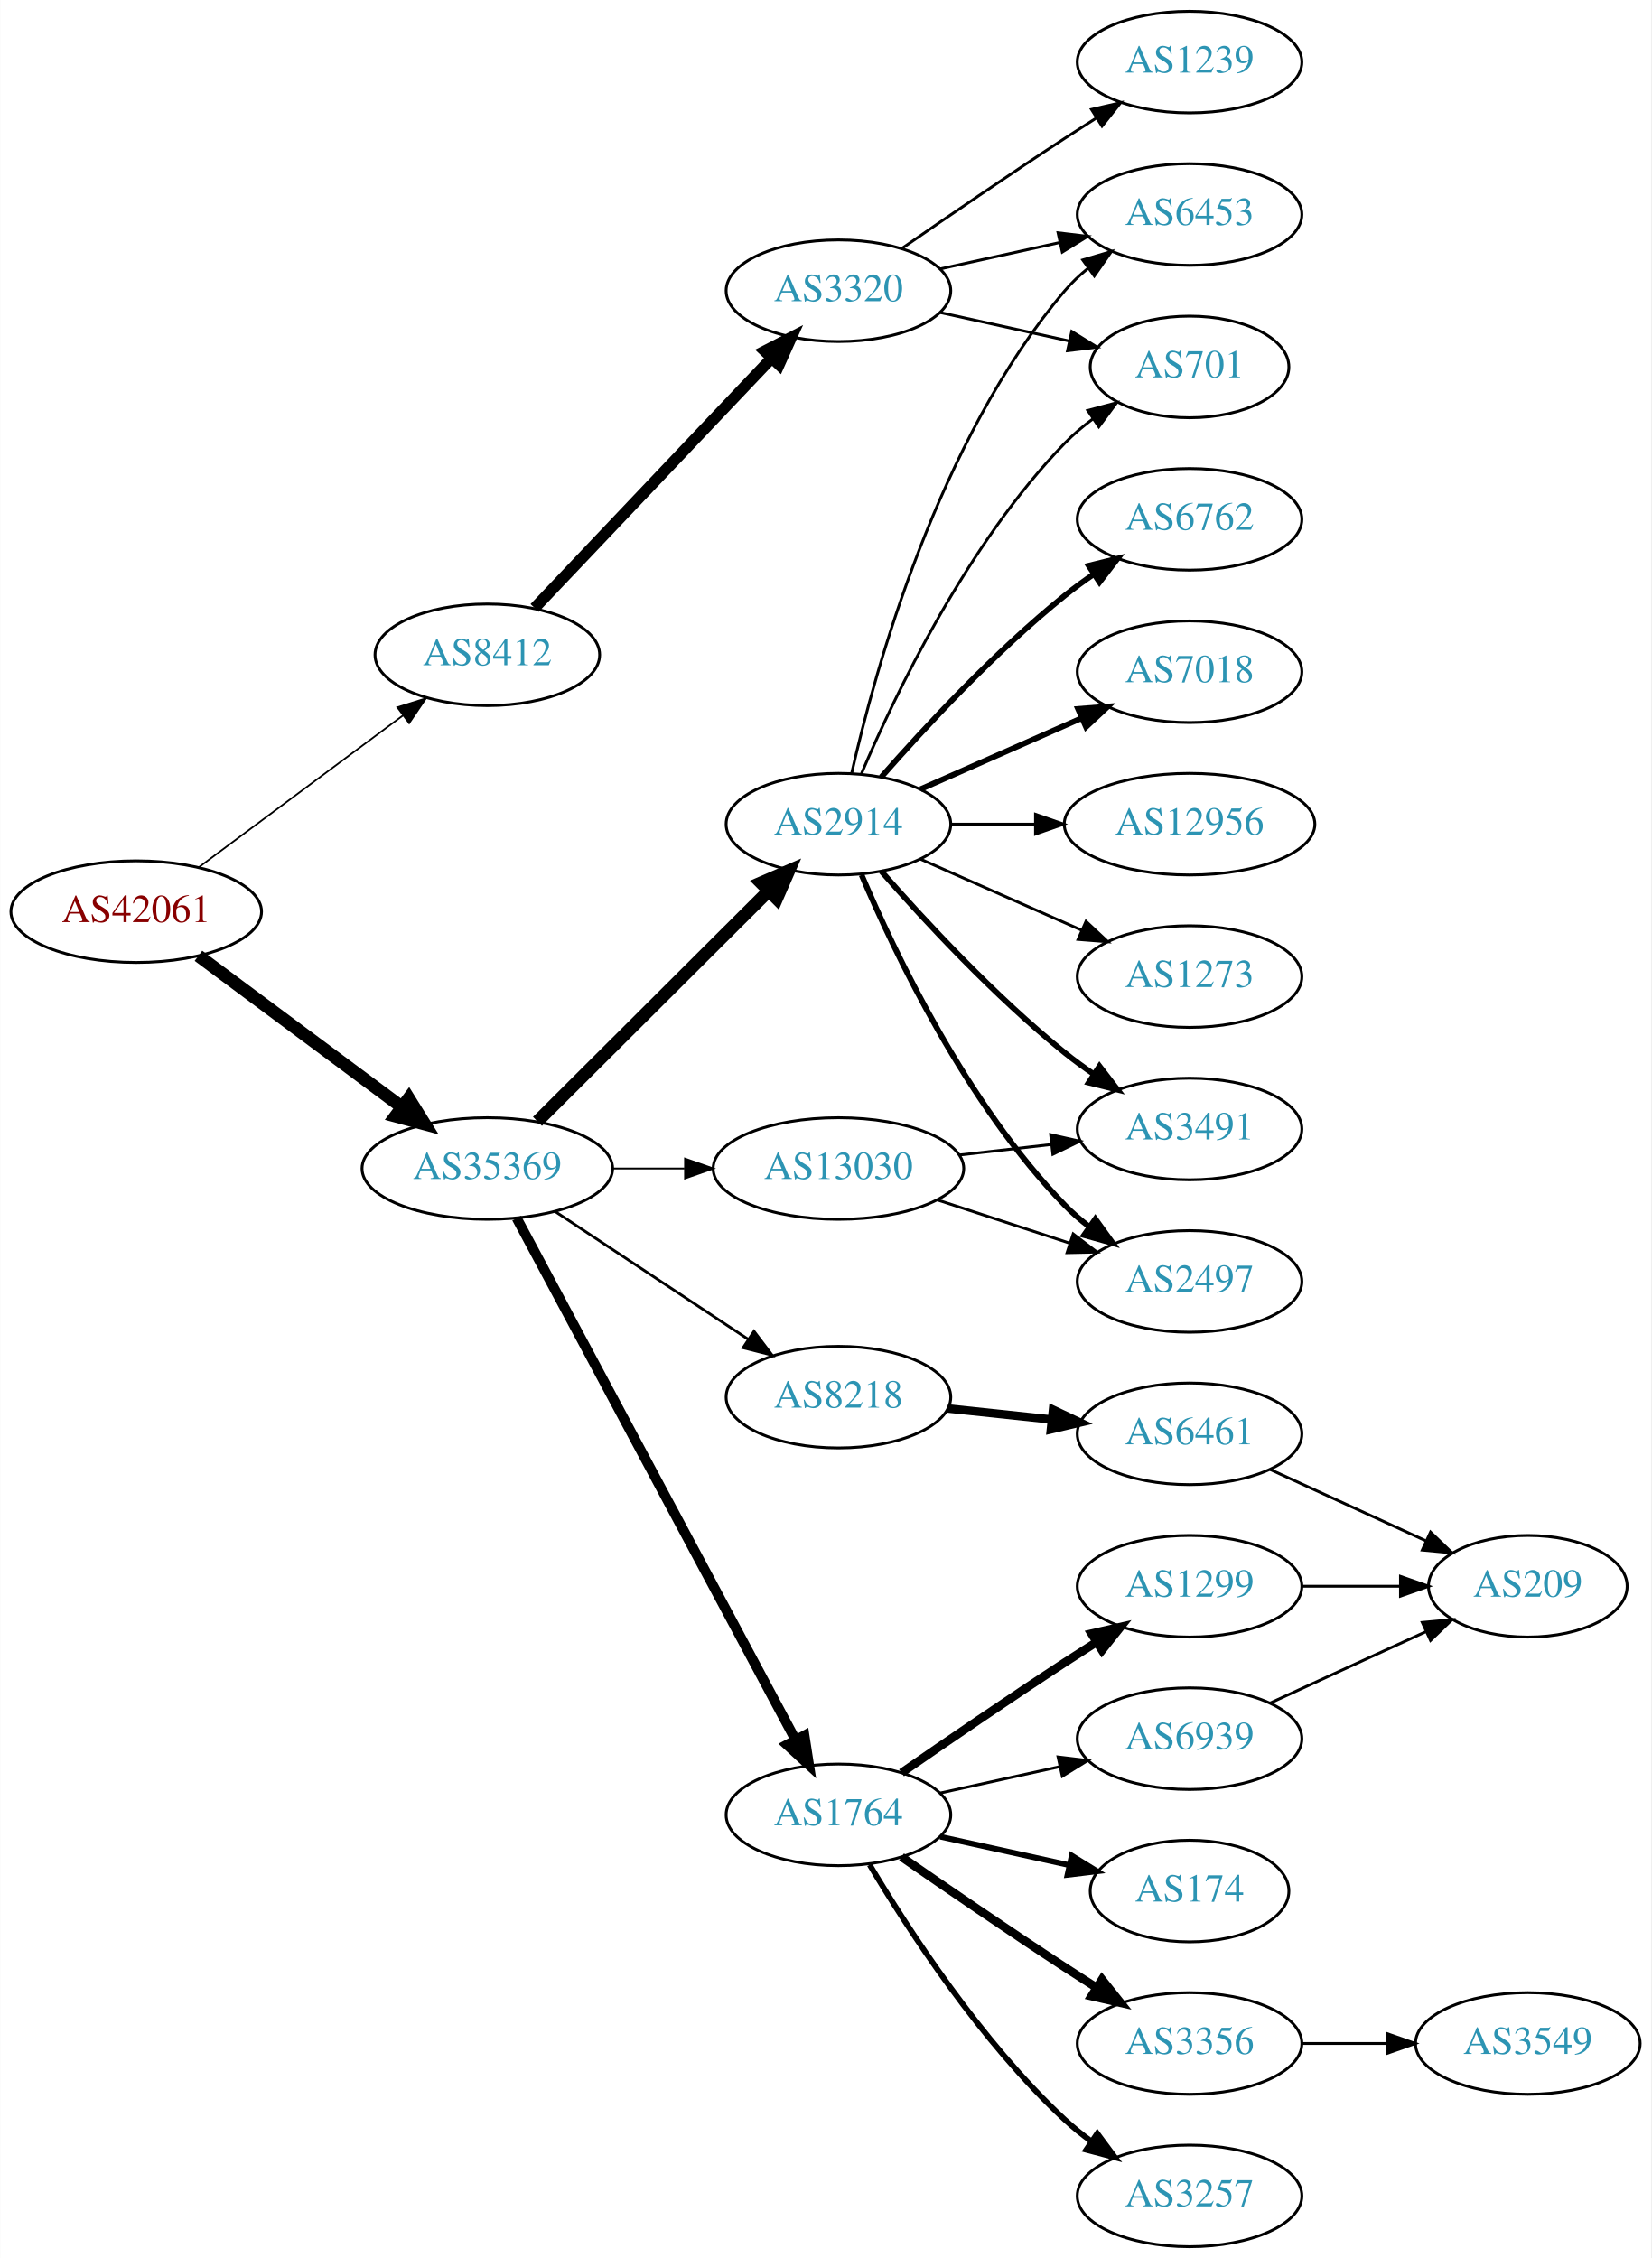
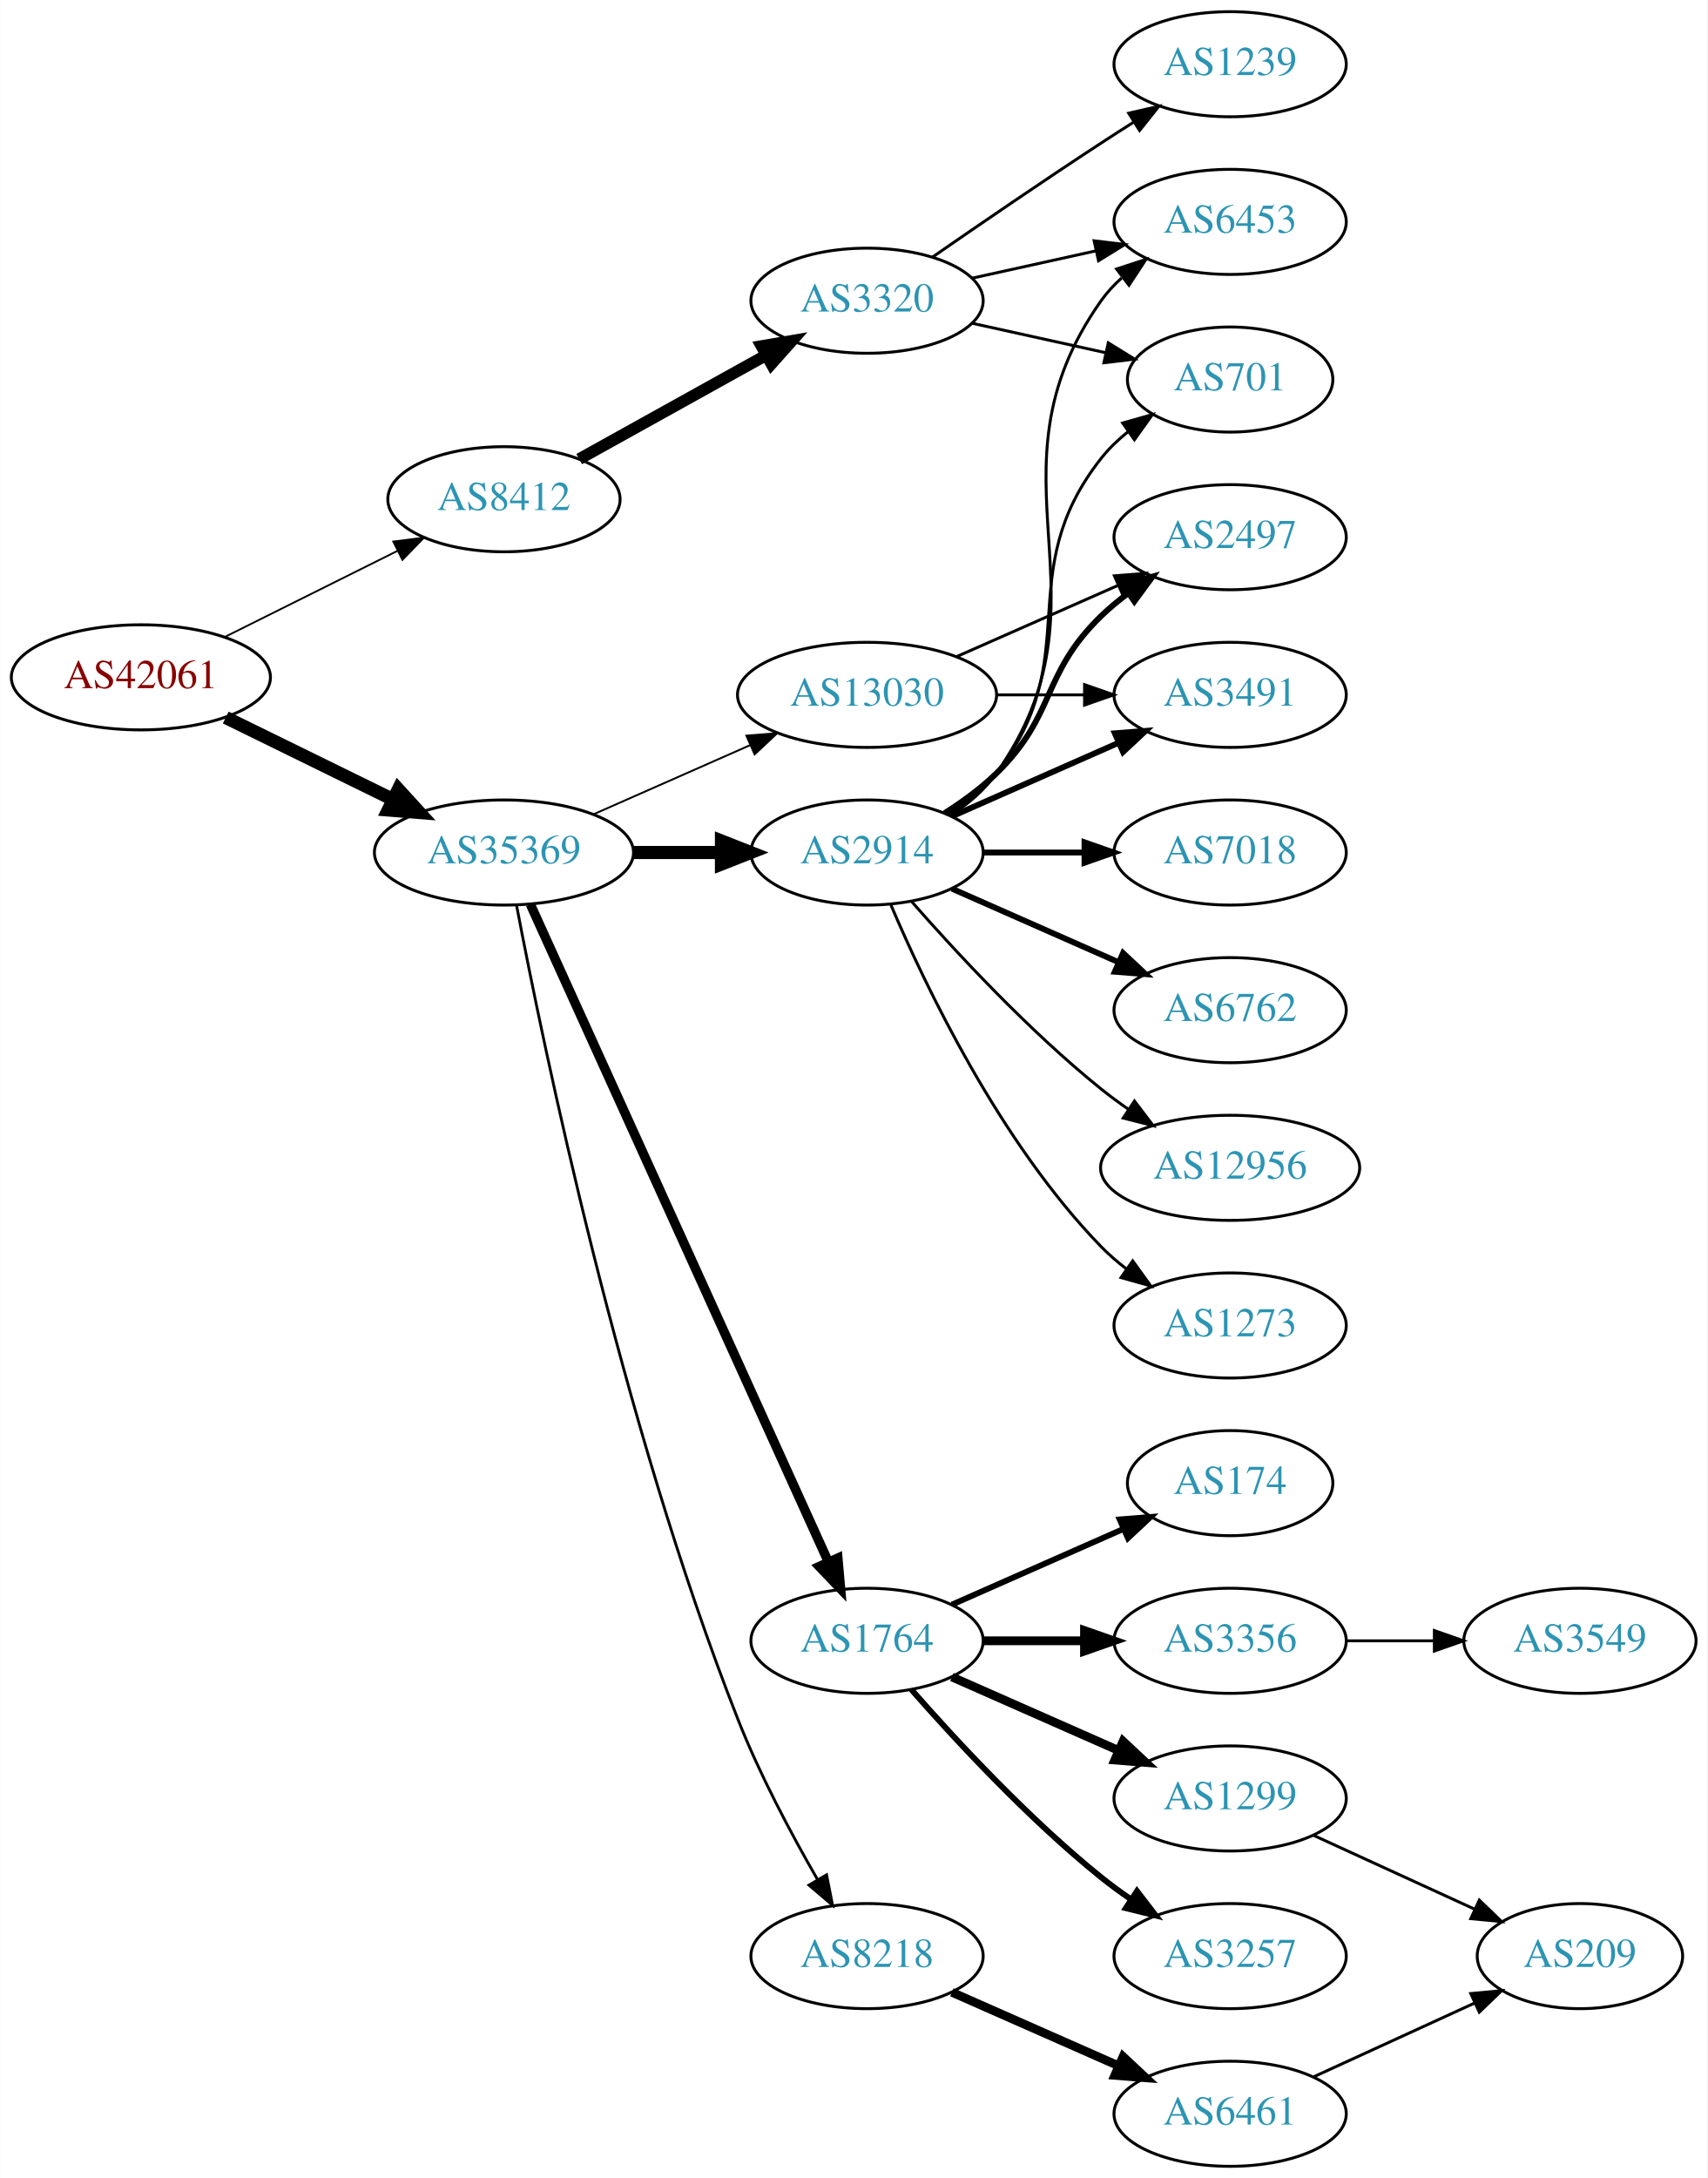
- <svg xmlns="http://www.w3.org/2000/svg" xmlns:xlink="http://www.w3.org/1999/xlink" width="585pt" height="800pt" viewBox="0.00 0.00 584.86 800.00">
-   <g id="graph0" class="graph" transform="scale(1 1) rotate(0) translate(4 796)">
-     <polygon fill="white" stroke="none" points="-4,4 -4,-796 580.862,-796 580.862,4 -4,4" />
+ <svg xmlns="http://www.w3.org/2000/svg" xmlns:xlink="http://www.w3.org/1999/xlink" width="585pt" height="746pt" viewBox="0.00 0.00 584.86 746.00">
+   <g id="graph0" class="graph" transform="scale(1 1) rotate(0) translate(4 742)">
+     <polygon fill="white" stroke="none" points="-4,4 -4,-742 580.862,-742 580.862,4 -4,4" />
    <g id="node1" class="node">
      <g id="a_node1">
        <a xlink:href="/asn/42061" xlink:title="AS42061 ~ LINZAG-AS [AT]">
-           <ellipse fill="#ffffff" stroke="black" cx="44.196" cy="-473" rx="44.393" ry="18" />
-           <text text-anchor="middle" x="44.196" y="-469.3" font-family="Times,serif" font-size="14.00" fill="#880000">AS42061</text>
+           <ellipse fill="#ffffff" stroke="black" cx="44.196" cy="-510" rx="44.393" ry="18" />
+           <text text-anchor="middle" x="44.196" y="-506.3" font-family="Times,serif" font-size="14.00" fill="#880000">AS42061</text>
        </a>
      </g>
    </g>
    <g id="node2" class="node">
      <g id="a_node2">
        <a xlink:href="/asn/8412" xlink:title="AS8412 ~ Rennweg 97-99 [AT]">
-           <ellipse fill="#ffffff" stroke="black" cx="168.588" cy="-564" rx="39.794" ry="18" />
-           <text text-anchor="middle" x="168.588" y="-560.3" font-family="Times,serif" font-size="14.00" fill="#2c94b3">AS8412</text>
+           <ellipse fill="#ffffff" stroke="black" cx="168.588" cy="-571" rx="39.794" ry="18" />
+           <text text-anchor="middle" x="168.588" y="-567.3" font-family="Times,serif" font-size="14.00" fill="#2c94b3">AS8412</text>
        </a>
      </g>
    </g>
    <g id="edge1" class="edge">
-       <path fill="none" stroke="black" stroke-width="0.6" d="M66.236,-488.643C86.236,-503.513 116.48,-526 138.726,-542.541" />
-       <polygon fill="black" stroke="black" stroke-width="0.6" points="136.71,-545.403 146.823,-548.561 140.886,-539.785 136.71,-545.403" />
+       <path fill="none" stroke="black" stroke-width="0.621" d="M72.969,-523.842C90.466,-532.562 113.222,-543.904 132.032,-553.279" />
+       <polygon fill="black" stroke="black" stroke-width="0.621" points="130.673,-556.512 141.184,-557.84 133.795,-550.247 130.673,-556.512" />
    </g>
    <g id="node3" class="node">
      <g id="a_node3">
        <a xlink:href="/asn/35369" xlink:title="AS35369 ~ LINZAG-TELEKOM-AS [AT]">
-           <ellipse fill="#ffffff" stroke="black" cx="168.588" cy="-382" rx="44.393" ry="18" />
-           <text text-anchor="middle" x="168.588" y="-378.3" font-family="Times,serif" font-size="14.00" fill="#2c94b3">AS35369</text>
+           <ellipse fill="#ffffff" stroke="black" cx="168.588" cy="-450" rx="44.393" ry="18" />
+           <text text-anchor="middle" x="168.588" y="-446.3" font-family="Times,serif" font-size="14.00" fill="#2c94b3">AS35369</text>
        </a>
      </g>
    </g>
    <g id="edge2" class="edge">
-       <path fill="none" stroke="black" stroke-width="4.5" d="M66.236,-457.357C86.114,-442.577 116.114,-420.272 138.321,-403.761" />
-       <polygon fill="black" stroke="black" stroke-width="4.5" points="140.738,-406.87 146.413,-397.744 136.039,-400.551 140.738,-406.87" />
+       <path fill="none" stroke="black" stroke-width="4.5" d="M73.275,-496.235C90.301,-487.888 112.221,-477.143 130.642,-468.112" />
+       <polygon fill="black" stroke="black" stroke-width="4.5" points="132.394,-471.639 139.64,-463.701 128.927,-464.567 132.394,-471.639" />
    </g>
    <g id="node4" class="node">
      <g id="a_node4">
        <a xlink:href="/asn/3320" xlink:title="AS3320 ~ DTAG [DE]">
-           <ellipse fill="#ffffff" stroke="black" cx="292.98" cy="-693" rx="39.794" ry="18" />
-           <text text-anchor="middle" x="292.98" y="-689.3" font-family="Times,serif" font-size="14.00" fill="#2c94b3">AS3320</text>
+           <ellipse fill="#ffffff" stroke="black" cx="292.98" cy="-639" rx="39.794" ry="18" />
+           <text text-anchor="middle" x="292.98" y="-635.3" font-family="Times,serif" font-size="14.00" fill="#2c94b3">AS3320</text>
        </a>
      </g>
    </g>
    <g id="edge3" class="edge">
-       <path fill="none" stroke="black" stroke-width="4" d="M185.338,-580.6C206.636,-603.048 244.758,-643.228 269.184,-668.973" />
-       <polygon fill="black" stroke="black" stroke-width="4" points="266.869,-671.618 276.291,-676.463 271.947,-666.8 266.869,-671.618" />
+       <path fill="none" stroke="black" stroke-width="4" d="M194.356,-584.761C212.77,-594.992 238.104,-609.066 258.349,-620.315" />
+       <polygon fill="black" stroke="black" stroke-width="4" points="256.808,-623.462 267.249,-625.26 260.208,-617.343 256.808,-623.462" />
    </g>
    <g id="node8" class="node">
      <g id="a_node8">
        <a xlink:href="/asn/1764" xlink:title="AS1764 ~ NEXTLAYER-AS [AT]">
-           <ellipse fill="#ffffff" stroke="black" cx="292.98" cy="-153" rx="39.794" ry="18" />
-           <text text-anchor="middle" x="292.98" y="-149.3" font-family="Times,serif" font-size="14.00" fill="#2c94b3">AS1764</text>
+           <ellipse fill="#ffffff" stroke="black" cx="292.98" cy="-180" rx="39.794" ry="18" />
+           <text text-anchor="middle" x="292.98" y="-176.3" font-family="Times,serif" font-size="14.00" fill="#2c94b3">AS1764</text>
        </a>
      </g>
    </g>
    <g id="edge7" class="edge">
-       <path fill="none" stroke="black" stroke-width="3.536" d="M178.989,-364.411C200.303,-324.532 252.407,-227.043 277.717,-179.687" />
-       <polygon fill="black" stroke="black" stroke-width="3.536" points="280.921,-181.118 282.548,-170.649 274.747,-177.819 280.921,-181.118" />
+       <path fill="none" stroke="black" stroke-width="3.214" d="M177.619,-432.285C198.539,-386.133 254.822,-261.972 279.778,-206.918" />
+       <polygon fill="black" stroke="black" stroke-width="3.214" points="282.979,-208.334 283.92,-197.781 276.604,-205.444 282.979,-208.334" />
    </g>
    <g id="node9" class="node">
      <g id="a_node9">
        <a xlink:href="/asn/2914" xlink:title="AS2914 ~ NTT America, Inc. [US]">
-           <ellipse fill="#ffffff" stroke="black" cx="292.98" cy="-504" rx="39.794" ry="18" />
-           <text text-anchor="middle" x="292.98" y="-500.3" font-family="Times,serif" font-size="14.00" fill="#2c94b3">AS2914</text>
+           <ellipse fill="#ffffff" stroke="black" cx="292.98" cy="-450" rx="39.794" ry="18" />
+           <text text-anchor="middle" x="292.98" y="-446.3" font-family="Times,serif" font-size="14.00" fill="#2c94b3">AS2914</text>
        </a>
      </g>
    </g>
    <g id="edge8" class="edge">
-       <path fill="none" stroke="black" stroke-width="4.5" d="M186.35,-398.708C207.499,-419.789 244.01,-456.183 268.079,-480.175" />
-       <polygon fill="black" stroke="black" stroke-width="4.5" points="265.559,-483.223 275.421,-487.494 271.119,-477.646 265.559,-483.223" />
+       <path fill="none" stroke="black" stroke-width="4.5" d="M213.084,-450C222.773,-450 233.11,-450 243.002,-450" />
+       <polygon fill="black" stroke="black" stroke-width="4.5" points="243.105,-453.938 253.105,-450 243.105,-446.063 243.105,-453.938" />
    </g>
    <g id="node10" class="node">
      <g id="a_node10">
        <a xlink:href="/asn/8218" xlink:title="AS8218 ~ legacy Neotelecoms [FR]">
-           <ellipse fill="#ffffff" stroke="black" cx="292.98" cy="-301" rx="39.794" ry="18" />
-           <text text-anchor="middle" x="292.98" y="-297.3" font-family="Times,serif" font-size="14.00" fill="#2c94b3">AS8218</text>
+           <ellipse fill="#ffffff" stroke="black" cx="292.98" cy="-72" rx="39.794" ry="18" />
+           <text text-anchor="middle" x="292.98" y="-68.3" font-family="Times,serif" font-size="14.00" fill="#2c94b3">AS8218</text>
        </a>
      </g>
    </g>
    <g id="edge9" class="edge">
-       <path fill="none" stroke="black" stroke-width="0.964" d="M192.609,-366.765C211.963,-353.956 239.798,-335.534 261.088,-321.445" />
-       <polygon fill="black" stroke="black" stroke-width="0.964" points="263.069,-324.331 269.476,-315.893 259.205,-318.494 263.069,-324.331" />
+       <path fill="none" stroke="black" stroke-width="0.964" d="M172.926,-431.799C181.894,-384.637 208.592,-255.032 248.784,-153 256.234,-134.089 266.981,-113.918 275.892,-98.436" />
+       <polygon fill="black" stroke="black" stroke-width="0.964" points="279.119,-99.851 281.157,-89.454 273.08,-96.311 279.119,-99.851" />
    </g>
    <g id="node11" class="node">
      <g id="a_node11">
        <a xlink:href="/asn/13030" xlink:title="AS13030 ~ Init7 (Switzerland) Ltd. [CH]">
-           <ellipse fill="#ffffff" stroke="black" cx="292.98" cy="-382" rx="44.393" ry="18" />
-           <text text-anchor="middle" x="292.98" y="-378.3" font-family="Times,serif" font-size="14.00" fill="#2c94b3">AS13030</text>
+           <ellipse fill="#ffffff" stroke="black" cx="292.98" cy="-504" rx="44.393" ry="18" />
+           <text text-anchor="middle" x="292.98" y="-500.3" font-family="Times,serif" font-size="14.00" fill="#2c94b3">AS13030</text>
        </a>
      </g>
    </g>
    <g id="edge10" class="edge">
-       <path fill="none" stroke="black" stroke-width="0.643" d="M213.084,-382C221.29,-382 229.961,-382 238.434,-382" />
-       <polygon fill="black" stroke="black" stroke-width="0.643" points="238.625,-385.5 248.625,-382 238.625,-378.5 238.625,-385.5" />
+       <path fill="none" stroke="black" stroke-width="0.643" d="M199.216,-463.072C215.333,-470.183 235.473,-479.069 252.865,-486.742" />
+       <polygon fill="black" stroke="black" stroke-width="0.643" points="251.639,-490.027 262.201,-490.861 254.465,-483.622 251.639,-490.027" />
    </g>
    <g id="node5" class="node">
      <g id="a_node5">
        <a xlink:href="/asn/1239" xlink:title="AS1239 ~ Sprint [US]">
-           <ellipse fill="#ffffff" stroke="black" cx="417.373" cy="-774" rx="39.794" ry="18" />
-           <text text-anchor="middle" x="417.373" y="-770.3" font-family="Times,serif" font-size="14.00" fill="#2c94b3">AS1239</text>
+           <ellipse fill="#ffffff" stroke="black" cx="417.373" cy="-720" rx="39.794" ry="18" />
+           <text text-anchor="middle" x="417.373" y="-716.3" font-family="Times,serif" font-size="14.00" fill="#2c94b3">AS1239</text>
        </a>
      </g>
    </g>
    <g id="edge4" class="edge">
-       <path fill="none" stroke="black" d="M315.337,-707.901C331.188,-718.877 353.391,-734.079 373.176,-747 376.758,-749.339 380.529,-751.759 384.289,-754.144" />
-       <polygon fill="black" stroke="black" points="382.623,-757.231 392.95,-759.596 386.352,-751.307 382.623,-757.231" />
+       <path fill="none" stroke="black" d="M315.337,-653.901C331.188,-664.877 353.391,-680.079 373.176,-693 376.758,-695.339 380.529,-697.759 384.289,-700.144" />
+       <polygon fill="black" stroke="black" points="382.623,-703.231 392.95,-705.596 386.352,-697.307 382.623,-703.231" />
    </g>
    <g id="node6" class="node">
      <g id="a_node6">
        <a xlink:href="/asn/6453" xlink:title="AS6453 ~ TATA COMMUNICATIONS (AMERICA) INC [US]">
-           <ellipse fill="#ffffff" stroke="black" cx="417.373" cy="-720" rx="39.794" ry="18" />
-           <text text-anchor="middle" x="417.373" y="-716.3" font-family="Times,serif" font-size="14.00" fill="#2c94b3">AS6453</text>
+           <ellipse fill="#ffffff" stroke="black" cx="417.373" cy="-666" rx="39.794" ry="18" />
+           <text text-anchor="middle" x="417.373" y="-662.3" font-family="Times,serif" font-size="14.00" fill="#2c94b3">AS6453</text>
        </a>
      </g>
    </g>
    <g id="edge5" class="edge">
-       <path fill="none" stroke="black" d="M329.053,-700.737C342.24,-703.646 357.42,-706.995 371.386,-710.076" />
-       <polygon fill="black" stroke="black" points="370.776,-713.525 381.295,-712.262 372.284,-706.69 370.776,-713.525" />
+       <path fill="none" stroke="black" d="M329.053,-646.737C342.24,-649.646 357.42,-652.995 371.386,-656.076" />
+       <polygon fill="black" stroke="black" points="370.776,-659.525 381.295,-658.262 372.284,-652.69 370.776,-659.525" />
    </g>
    <g id="node7" class="node">
      <g id="a_node7">
        <a xlink:href="/asn/701" xlink:title="AS701 ~ UUNET [US]">
-           <ellipse fill="#ffffff" stroke="black" cx="417.373" cy="-666" rx="35.194" ry="18" />
-           <text text-anchor="middle" x="417.373" y="-662.3" font-family="Times,serif" font-size="14.00" fill="#2c94b3">AS701</text>
+           <ellipse fill="#ffffff" stroke="black" cx="417.373" cy="-612" rx="35.194" ry="18" />
+           <text text-anchor="middle" x="417.373" y="-608.3" font-family="Times,serif" font-size="14.00" fill="#2c94b3">AS701</text>
        </a>
      </g>
    </g>
    <g id="edge6" class="edge">
-       <path fill="none" stroke="black" d="M329.053,-685.263C343.287,-682.123 359.841,-678.471 374.686,-675.196" />
-       <polygon fill="black" stroke="black" points="375.628,-678.572 384.64,-673 374.12,-671.737 375.628,-678.572" />
+       <path fill="none" stroke="black" d="M329.053,-631.263C343.287,-628.123 359.841,-624.471 374.686,-621.196" />
+       <polygon fill="black" stroke="black" points="375.628,-624.572 384.64,-619 374.12,-617.737 375.628,-624.572" />
    </g>
    <g id="node12" class="node">
      <g id="a_node12">
-         <a xlink:href="/asn/1299" xlink:title="AS1299 ~ Telia Carrier [EU]">
-           <ellipse fill="#ffffff" stroke="black" cx="417.373" cy="-234" rx="39.794" ry="18" />
-           <text text-anchor="middle" x="417.373" y="-230.3" font-family="Times,serif" font-size="14.00" fill="#2c94b3">AS1299</text>
+         <a xlink:href="/asn/174" xlink:title="AS174 ~ Cogent Communications [US]">
+           <ellipse fill="#ffffff" stroke="black" cx="417.373" cy="-234" rx="35.194" ry="18" />
+           <text text-anchor="middle" x="417.373" y="-230.3" font-family="Times,serif" font-size="14.00" fill="#2c94b3">AS174</text>
        </a>
      </g>
    </g>
    <g id="edge11" class="edge">
-       <path fill="none" stroke="black" stroke-width="3" d="M315.337,-167.901C331.188,-178.877 353.391,-194.079 373.176,-207 376.758,-209.339 380.529,-211.759 384.289,-214.144" />
-       <polygon fill="black" stroke="black" stroke-width="3" points="382.623,-217.231 392.95,-219.596 386.352,-211.307 382.623,-217.231" />
+       <path fill="none" stroke="black" stroke-width="2" d="M322.06,-192.389C339.488,-200.078 362.045,-210.031 380.729,-218.274" />
+       <polygon fill="black" stroke="black" stroke-width="2" points="379.537,-221.573 390.099,-222.408 382.362,-215.169 379.537,-221.573" />
    </g>
    <g id="node13" class="node">
      <g id="a_node13">
-         <a xlink:href="/asn/174" xlink:title="AS174 ~ Cogent Communications [US]">
-           <ellipse fill="#ffffff" stroke="black" cx="417.373" cy="-126" rx="35.194" ry="18" />
-           <text text-anchor="middle" x="417.373" y="-122.3" font-family="Times,serif" font-size="14.00" fill="#2c94b3">AS174</text>
+         <a xlink:href="/asn/3356" xlink:title="AS3356 ~ LEVEL3 [US]">
+           <ellipse fill="#ffffff" stroke="black" cx="417.373" cy="-180" rx="39.794" ry="18" />
+           <text text-anchor="middle" x="417.373" y="-176.3" font-family="Times,serif" font-size="14.00" fill="#2c94b3">AS3356</text>
        </a>
      </g>
    </g>
    <g id="edge12" class="edge">
-       <path fill="none" stroke="black" stroke-width="2" d="M329.053,-145.263C343.287,-142.123 359.841,-138.471 374.686,-135.196" />
-       <polygon fill="black" stroke="black" stroke-width="2" points="375.628,-138.572 384.64,-133 374.12,-131.737 375.628,-138.572" />
+       <path fill="none" stroke="black" stroke-width="3" d="M332.706,-180C343.644,-180 355.695,-180 367.161,-180" />
+       <polygon fill="black" stroke="black" stroke-width="3" points="367.479,-183.5 377.479,-180 367.479,-176.5 367.479,-183.5" />
    </g>
    <g id="node14" class="node">
      <g id="a_node14">
-         <a xlink:href="/asn/3356" xlink:title="AS3356 ~ Level 3 Parent, LLC [US]">
-           <ellipse fill="#ffffff" stroke="black" cx="417.373" cy="-72" rx="39.794" ry="18" />
-           <text text-anchor="middle" x="417.373" y="-68.3" font-family="Times,serif" font-size="14.00" fill="#2c94b3">AS3356</text>
+         <a xlink:href="/asn/1299" xlink:title="AS1299 ~ Telia Carrier [EU]">
+           <ellipse fill="#ffffff" stroke="black" cx="417.373" cy="-126" rx="39.794" ry="18" />
+           <text text-anchor="middle" x="417.373" y="-122.3" font-family="Times,serif" font-size="14.00" fill="#2c94b3">AS1299</text>
        </a>
      </g>
    </g>
    <g id="edge13" class="edge">
-       <path fill="none" stroke="black" stroke-width="3" d="M315.337,-138.099C331.188,-127.123 353.391,-111.921 373.176,-99 376.758,-96.661 380.529,-94.241 384.289,-91.856" />
-       <polygon fill="black" stroke="black" stroke-width="3" points="386.352,-94.693 392.95,-86.404 382.623,-88.769 386.352,-94.693" />
+       <path fill="none" stroke="black" stroke-width="3" d="M322.06,-167.611C339.008,-160.134 360.805,-150.517 379.174,-142.412" />
+       <polygon fill="black" stroke="black" stroke-width="3" points="380.688,-145.57 388.424,-138.331 377.862,-139.166 380.688,-145.57" />
    </g>
    <g id="node15" class="node">
      <g id="a_node15">
        <a xlink:href="/asn/3257" xlink:title="AS3257 ~ GTT [DE]">
-           <ellipse fill="#ffffff" stroke="black" cx="417.373" cy="-18" rx="39.794" ry="18" />
-           <text text-anchor="middle" x="417.373" y="-14.3" font-family="Times,serif" font-size="14.00" fill="#2c94b3">AS3257</text>
+           <ellipse fill="#ffffff" stroke="black" cx="417.373" cy="-72" rx="39.794" ry="18" />
+           <text text-anchor="middle" x="417.373" y="-68.3" font-family="Times,serif" font-size="14.00" fill="#2c94b3">AS3257</text>
        </a>
      </g>
    </g>
    <g id="edge14" class="edge">
-       <path fill="none" stroke="black" stroke-width="2" d="M304.026,-135.329C317.597,-112.528 343.529,-72.528 373.176,-45 376.083,-42.301 379.296,-39.72 382.62,-37.297" />
-       <polygon fill="black" stroke="black" stroke-width="2" points="384.679,-40.13 390.998,-31.625 380.755,-34.333 384.679,-40.13" />
+       <path fill="none" stroke="black" stroke-width="2" d="M308.133,-163.337C323.234,-146.106 348.355,-118.976 373.176,-99 376.432,-96.38 379.957,-93.808 383.542,-91.354" />
+       <polygon fill="black" stroke="black" stroke-width="2" points="385.46,-94.281 391.914,-85.879 381.629,-88.423 385.46,-94.281" />
+     </g>
+     <g id="edge21" class="edge">
+       <path fill="none" stroke="black" d="M321.814,-462.838C327.629,-466.661 333.194,-471.367 337.176,-477 379.756,-537.225 330.597,-578.775 373.176,-639 375.168,-641.816 377.555,-644.401 380.171,-646.76" />
+       <polygon fill="black" stroke="black" points="378.47,-649.865 388.539,-653.162 382.723,-644.306 378.47,-649.865" />
+     </g>
+     <g id="edge20" class="edge">
+       <path fill="none" stroke="black" d="M320.952,-462.855C326.94,-466.72 332.8,-471.441 337.176,-477 368.475,-516.754 341.878,-545.246 373.176,-585 375.823,-588.361 379.012,-591.417 382.443,-594.161" />
+       <polygon fill="black" stroke="black" points="380.556,-597.113 390.75,-600 384.581,-591.386 380.556,-597.113" />
    </g>
    <g id="node16" class="node">
      <g id="a_node16">
-         <a xlink:href="/asn/6939" xlink:title="AS6939 ~ Hurricane Electric LLC [US]">
-           <ellipse fill="#ffffff" stroke="black" cx="417.373" cy="-180" rx="39.794" ry="18" />
-           <text text-anchor="middle" x="417.373" y="-176.3" font-family="Times,serif" font-size="14.00" fill="#2c94b3">AS6939</text>
+         <a xlink:href="/asn/2497" xlink:title="AS2497 ~ Internet Initiative Japan Inc. [JP]">
+           <ellipse fill="#ffffff" stroke="black" cx="417.373" cy="-558" rx="39.794" ry="18" />
+           <text text-anchor="middle" x="417.373" y="-554.3" font-family="Times,serif" font-size="14.00" fill="#2c94b3">AS2497</text>
        </a>
      </g>
    </g>
    <g id="edge15" class="edge">
-       <path fill="none" stroke="black" d="M329.053,-160.737C342.24,-163.646 357.42,-166.995 371.386,-170.076" />
-       <polygon fill="black" stroke="black" points="370.776,-173.525 381.295,-172.262 372.284,-166.69 370.776,-173.525" />
-     </g>
-     <g id="edge23" class="edge">
-       <path fill="none" stroke="black" d="M297.674,-522.075C305.814,-558.148 328.247,-640.14 373.176,-693 375.611,-695.864 378.427,-698.521 381.432,-700.961" />
-       <polygon fill="black" stroke="black" points="379.531,-703.905 389.692,-706.906 383.62,-698.224 379.531,-703.905" />
-     </g>
-     <g id="edge21" class="edge">
-       <path fill="none" stroke="black" d="M301.171,-521.975C312.938,-549.682 338.512,-603.348 373.176,-639 376.159,-642.067 379.556,-644.94 383.106,-647.581" />
-       <polygon fill="black" stroke="black" points="381.301,-650.586 391.54,-653.308 385.233,-644.795 381.301,-650.586" />
+       <path fill="none" stroke="black" stroke-width="2" d="M319.509,-463.462C325.672,-467.362 331.974,-471.948 337.176,-477 357.87,-497.094 352.483,-510.906 373.176,-531 376.022,-533.763 379.195,-536.386 382.496,-538.834" />
+       <polygon fill="black" stroke="black" stroke-width="2" points="380.612,-541.786 390.843,-544.538 384.561,-536.006 380.612,-541.786" />
    </g>
    <g id="node17" class="node">
      <g id="a_node17">
-         <a xlink:href="/asn/6762" xlink:title="AS6762 ~ TELECOM ITALIA SPARKLE S.p.A. [IT]">
-           <ellipse fill="#ffffff" stroke="black" cx="417.373" cy="-612" rx="39.794" ry="18" />
-           <text text-anchor="middle" x="417.373" y="-608.3" font-family="Times,serif" font-size="14.00" fill="#2c94b3">AS6762</text>
+         <a xlink:href="/asn/7018" xlink:title="AS7018 ~ AT&amp;T Services, Inc. [US]">
+           <ellipse fill="#ffffff" stroke="black" cx="417.373" cy="-450" rx="39.794" ry="18" />
+           <text text-anchor="middle" x="417.373" y="-446.3" font-family="Times,serif" font-size="14.00" fill="#2c94b3">AS7018</text>
        </a>
      </g>
    </g>
    <g id="edge16" class="edge">
-       <path fill="none" stroke="black" stroke-width="2" d="M308.133,-520.663C323.234,-537.894 348.355,-565.024 373.176,-585 376.432,-587.62 379.957,-590.192 383.542,-592.646" />
-       <polygon fill="black" stroke="black" stroke-width="2" points="381.629,-595.577 391.914,-598.121 385.46,-589.719 381.629,-595.577" />
+       <path fill="none" stroke="black" stroke-width="2" d="M332.706,-450C343.644,-450 355.695,-450 367.161,-450" />
+       <polygon fill="black" stroke="black" stroke-width="2" points="367.479,-453.5 377.479,-450 367.479,-446.5 367.479,-453.5" />
    </g>
    <g id="node18" class="node">
      <g id="a_node18">
-         <a xlink:href="/asn/3491" xlink:title="AS3491 ~ PCCW Global, Inc. [US]">
+         <a xlink:href="/asn/6762" xlink:title="AS6762 ~ TELECOM ITALIA SPARKLE S.p.A. [IT]">
          <ellipse fill="#ffffff" stroke="black" cx="417.373" cy="-396" rx="39.794" ry="18" />
-           <text text-anchor="middle" x="417.373" y="-392.3" font-family="Times,serif" font-size="14.00" fill="#2c94b3">AS3491</text>
+           <text text-anchor="middle" x="417.373" y="-392.3" font-family="Times,serif" font-size="14.00" fill="#2c94b3">AS6762</text>
        </a>
      </g>
    </g>
    <g id="edge17" class="edge">
-       <path fill="none" stroke="black" stroke-width="2" d="M308.133,-487.337C323.234,-470.106 348.355,-442.976 373.176,-423 376.432,-420.38 379.957,-417.808 383.542,-415.354" />
-       <polygon fill="black" stroke="black" stroke-width="2" points="385.46,-418.281 391.914,-409.879 381.629,-412.423 385.46,-418.281" />
+       <path fill="none" stroke="black" stroke-width="2" d="M322.06,-437.611C339.008,-430.134 360.805,-420.517 379.174,-412.412" />
+       <polygon fill="black" stroke="black" stroke-width="2" points="380.688,-415.57 388.424,-408.331 377.862,-409.166 380.688,-415.57" />
    </g>
    <g id="node19" class="node">
      <g id="a_node19">
-         <a xlink:href="/asn/7018" xlink:title="AS7018 ~ AT&amp;T Services, Inc. [US]">
-           <ellipse fill="#ffffff" stroke="black" cx="417.373" cy="-558" rx="39.794" ry="18" />
-           <text text-anchor="middle" x="417.373" y="-554.3" font-family="Times,serif" font-size="14.00" fill="#2c94b3">AS7018</text>
+         <a xlink:href="/asn/12956" xlink:title="AS12956 ~ TELXIUS [ES]">
+           <ellipse fill="#ffffff" stroke="black" cx="417.373" cy="-342" rx="44.393" ry="18" />
+           <text text-anchor="middle" x="417.373" y="-338.3" font-family="Times,serif" font-size="14.00" fill="#2c94b3">AS12956</text>
        </a>
      </g>
    </g>
    <g id="edge18" class="edge">
-       <path fill="none" stroke="black" stroke-width="2" d="M322.06,-516.389C339.008,-523.866 360.805,-533.483 379.174,-541.588" />
-       <polygon fill="black" stroke="black" stroke-width="2" points="377.862,-544.834 388.424,-545.669 380.688,-538.43 377.862,-544.834" />
+       <path fill="none" stroke="black" d="M308.133,-433.337C323.234,-416.106 348.355,-388.976 373.176,-369 376.105,-366.643 379.251,-364.325 382.463,-362.098" />
+       <polygon fill="black" stroke="black" points="384.598,-364.882 391.011,-356.448 380.738,-359.042 384.598,-364.882" />
    </g>
    <g id="node20" class="node">
      <g id="a_node20">
-         <a xlink:href="/asn/2497" xlink:title="AS2497 ~ Internet Initiative Japan Inc. [JP]">
-           <ellipse fill="#ffffff" stroke="black" cx="417.373" cy="-342" rx="39.794" ry="18" />
-           <text text-anchor="middle" x="417.373" y="-338.3" font-family="Times,serif" font-size="14.00" fill="#2c94b3">AS2497</text>
+         <a xlink:href="/asn/3491" xlink:title="AS3491 ~ PCCW Global, Inc. [US]">
+           <ellipse fill="#ffffff" stroke="black" cx="417.373" cy="-504" rx="39.794" ry="18" />
+           <text text-anchor="middle" x="417.373" y="-500.3" font-family="Times,serif" font-size="14.00" fill="#2c94b3">AS3491</text>
        </a>
      </g>
    </g>
    <g id="edge19" class="edge">
-       <path fill="none" stroke="black" stroke-width="2" d="M301.171,-486.025C312.938,-458.318 338.512,-404.652 373.176,-369 375.797,-366.305 378.737,-363.761 381.82,-361.392" />
-       <polygon fill="black" stroke="black" stroke-width="2" points="383.995,-364.141 390.189,-355.545 379.986,-358.403 383.995,-364.141" />
+       <path fill="none" stroke="black" stroke-width="2" d="M322.06,-462.389C339.008,-469.866 360.805,-479.483 379.174,-487.588" />
+       <polygon fill="black" stroke="black" stroke-width="2" points="377.862,-490.834 388.424,-491.669 380.688,-484.43 377.862,-490.834" />
    </g>
    <g id="node21" class="node">
      <g id="a_node21">
-         <a xlink:href="/asn/12956" xlink:title="AS12956 ~ TELXIUS [ES]">
-           <ellipse fill="#ffffff" stroke="black" cx="417.373" cy="-504" rx="44.393" ry="18" />
-           <text text-anchor="middle" x="417.373" y="-500.3" font-family="Times,serif" font-size="14.00" fill="#2c94b3">AS12956</text>
-         </a>
-       </g>
-     </g>
-     <g id="edge20" class="edge">
-       <path fill="none" stroke="black" d="M332.706,-504C342.166,-504 352.458,-504 362.484,-504" />
-       <polygon fill="black" stroke="black" points="362.791,-507.5 372.791,-504 362.791,-500.5 362.791,-507.5" />
+         <a xlink:href="/asn/1273" xlink:title="AS1273 ~ Vodafone Group PLC [EU]">
+           <ellipse fill="#ffffff" stroke="black" cx="417.373" cy="-288" rx="39.794" ry="18" />
+           <text text-anchor="middle" x="417.373" y="-284.3" font-family="Times,serif" font-size="14.00" fill="#2c94b3">AS1273</text>
+         </a>
+       </g>
+     </g>
+     <g id="edge22" class="edge">
+       <path fill="none" stroke="black" d="M301.171,-432.025C312.938,-404.318 338.512,-350.652 373.176,-315 375.797,-312.305 378.737,-309.761 381.82,-307.392" />
+       <polygon fill="black" stroke="black" points="383.995,-310.141 390.189,-301.545 379.986,-304.403 383.995,-310.141" />
    </g>
    <g id="node22" class="node">
      <g id="a_node22">
-         <a xlink:href="/asn/1273" xlink:title="AS1273 ~ Vodafone Group PLC [EU]">
-           <ellipse fill="#ffffff" stroke="black" cx="417.373" cy="-450" rx="39.794" ry="18" />
-           <text text-anchor="middle" x="417.373" y="-446.3" font-family="Times,serif" font-size="14.00" fill="#2c94b3">AS1273</text>
-         </a>
-       </g>
-     </g>
-     <g id="edge22" class="edge">
-       <path fill="none" stroke="black" d="M322.06,-491.611C339.008,-484.134 360.805,-474.517 379.174,-466.412" />
-       <polygon fill="black" stroke="black" points="380.688,-469.57 388.424,-462.331 377.862,-463.166 380.688,-469.57" />
+         <a xlink:href="/asn/6461" xlink:title="AS6461 ~ Zayo Bandwidth [US]">
+           <ellipse fill="#ffffff" stroke="black" cx="417.373" cy="-18" rx="39.794" ry="18" />
+           <text text-anchor="middle" x="417.373" y="-14.3" font-family="Times,serif" font-size="14.00" fill="#2c94b3">AS6461</text>
+         </a>
+       </g>
+     </g>
+     <g id="edge23" class="edge">
+       <path fill="none" stroke="black" stroke-width="3" d="M322.06,-59.611C339.008,-52.134 360.805,-42.517 379.174,-34.412" />
+       <polygon fill="black" stroke="black" stroke-width="3" points="380.688,-37.57 388.424,-30.331 377.862,-31.166 380.688,-37.57" />
+     </g>
+     <g id="edge27" class="edge">
+       <path fill="none" stroke="black" d="M323.608,-517.072C340.203,-524.393 361.062,-533.597 378.795,-541.421" />
+       <polygon fill="black" stroke="black" points="377.717,-544.77 388.279,-545.605 380.543,-538.366 377.717,-544.77" />
+     </g>
+     <g id="edge28" class="edge">
+       <path fill="none" stroke="black" d="M337.476,-504C347.165,-504 357.502,-504 367.394,-504" />
+       <polygon fill="black" stroke="black" points="367.497,-507.5 377.497,-504 367.497,-500.5 367.497,-507.5" />
    </g>
    <g id="node23" class="node">
      <g id="a_node23">
-         <a xlink:href="/asn/6461" xlink:title="AS6461 ~ Zayo Bandwidth [US]">
-           <ellipse fill="#ffffff" stroke="black" cx="417.373" cy="-288" rx="39.794" ry="18" />
-           <text text-anchor="middle" x="417.373" y="-284.3" font-family="Times,serif" font-size="14.00" fill="#2c94b3">AS6461</text>
+         <a xlink:href="/asn/3549" xlink:title="AS3549 ~ Level 3 Parent, LLC [US]">
+           <ellipse fill="#ffffff" stroke="black" cx="537.215" cy="-180" rx="39.794" ry="18" />
+           <text text-anchor="middle" x="537.215" y="-176.3" font-family="Times,serif" font-size="14.00" fill="#2c94b3">AS3549</text>
        </a>
      </g>
    </g>
    <g id="edge24" class="edge">
-       <path fill="none" stroke="black" stroke-width="3" d="M331.701,-296.993C343.334,-295.758 356.301,-294.381 368.522,-293.083" />
-       <polygon fill="black" stroke="black" stroke-width="3" points="368.992,-296.552 378.566,-292.016 368.252,-289.592 368.992,-296.552" />
-     </g>
-     <g id="edge28" class="edge">
-       <path fill="none" stroke="black" d="M335.759,-386.779C346.254,-387.979 357.6,-389.277 368.373,-390.51" />
-       <polygon fill="black" stroke="black" points="368.147,-394.006 378.48,-391.666 368.942,-387.052 368.147,-394.006" />
-     </g>
-     <g id="edge27" class="edge">
-       <path fill="none" stroke="black" d="M328.073,-370.858C342.579,-366.117 359.631,-360.544 374.862,-355.567" />
-       <polygon fill="black" stroke="black" points="376.144,-358.83 384.562,-352.396 373.97,-352.176 376.144,-358.83" />
-     </g>
-     <g id="node25" class="node">
-       <g id="a_node25">
-         <a xlink:href="/asn/209" xlink:title="AS209 ~ CenturyLink Communications, LLC [US]">
-           <ellipse fill="#ffffff" stroke="black" cx="537.215" cy="-234" rx="35.194" ry="18" />
-           <text text-anchor="middle" x="537.215" y="-230.3" font-family="Times,serif" font-size="14.00" fill="#2c94b3">AS209</text>
-         </a>
-       </g>
-     </g>
-     <g id="edge29" class="edge">
-       <path fill="none" stroke="black" d="M457.285,-234C468.372,-234 480.531,-234 491.914,-234" />
-       <polygon fill="black" stroke="black" points="492.096,-237.5 502.096,-234 492.096,-230.5 492.096,-237.5" />
+       <path fill="none" stroke="black" d="M457.285,-180C466.839,-180 477.188,-180 487.151,-180" />
+       <polygon fill="black" stroke="black" points="487.343,-183.5 497.343,-180 487.343,-176.5 487.343,-183.5" />
    </g>
    <g id="node24" class="node">
      <g id="a_node24">
-         <a xlink:href="/asn/3549" xlink:title="AS3549 ~ Level 3 Parent, LLC [US]">
-           <ellipse fill="#ffffff" stroke="black" cx="537.215" cy="-72" rx="39.794" ry="18" />
-           <text text-anchor="middle" x="537.215" y="-68.3" font-family="Times,serif" font-size="14.00" fill="#2c94b3">AS3549</text>
+         <a xlink:href="/asn/209" xlink:title="AS209 ~ CenturyLink Communications, LLC [US]">
+           <ellipse fill="#ffffff" stroke="black" cx="537.215" cy="-72" rx="35.194" ry="18" />
+           <text text-anchor="middle" x="537.215" y="-68.3" font-family="Times,serif" font-size="14.00" fill="#2c94b3">AS209</text>
        </a>
      </g>
    </g>
    <g id="edge25" class="edge">
-       <path fill="none" stroke="black" d="M457.285,-72C466.839,-72 477.188,-72 487.151,-72" />
-       <polygon fill="black" stroke="black" points="487.343,-75.5 497.343,-72 487.343,-68.5 487.343,-75.5" />
-     </g>
-     <g id="edge30" class="edge">
-       <path fill="none" stroke="black" d="M446.001,-192.661C462.418,-200.183 483.399,-209.798 500.996,-217.861" />
-       <polygon fill="black" stroke="black" points="499.824,-221.174 510.373,-222.158 502.74,-214.811 499.824,-221.174" />
+       <path fill="none" stroke="black" d="M446.001,-113.339C462.418,-105.817 483.399,-96.202 500.996,-88.139" />
+       <polygon fill="black" stroke="black" points="502.74,-91.189 510.373,-83.842 499.824,-84.826 502.74,-91.189" />
    </g>
    <g id="edge26" class="edge">
-       <path fill="none" stroke="black" d="M446.001,-275.339C462.418,-267.817 483.399,-258.202 500.996,-250.139" />
-       <polygon fill="black" stroke="black" points="502.74,-253.189 510.373,-245.842 499.824,-246.826 502.74,-253.189" />
+       <path fill="none" stroke="black" d="M446.001,-30.661C462.418,-38.183 483.399,-47.798 500.996,-55.861" />
+       <polygon fill="black" stroke="black" points="499.824,-59.174 510.373,-60.158 502.74,-52.811 499.824,-59.174" />
    </g>
  </g>
</svg>
